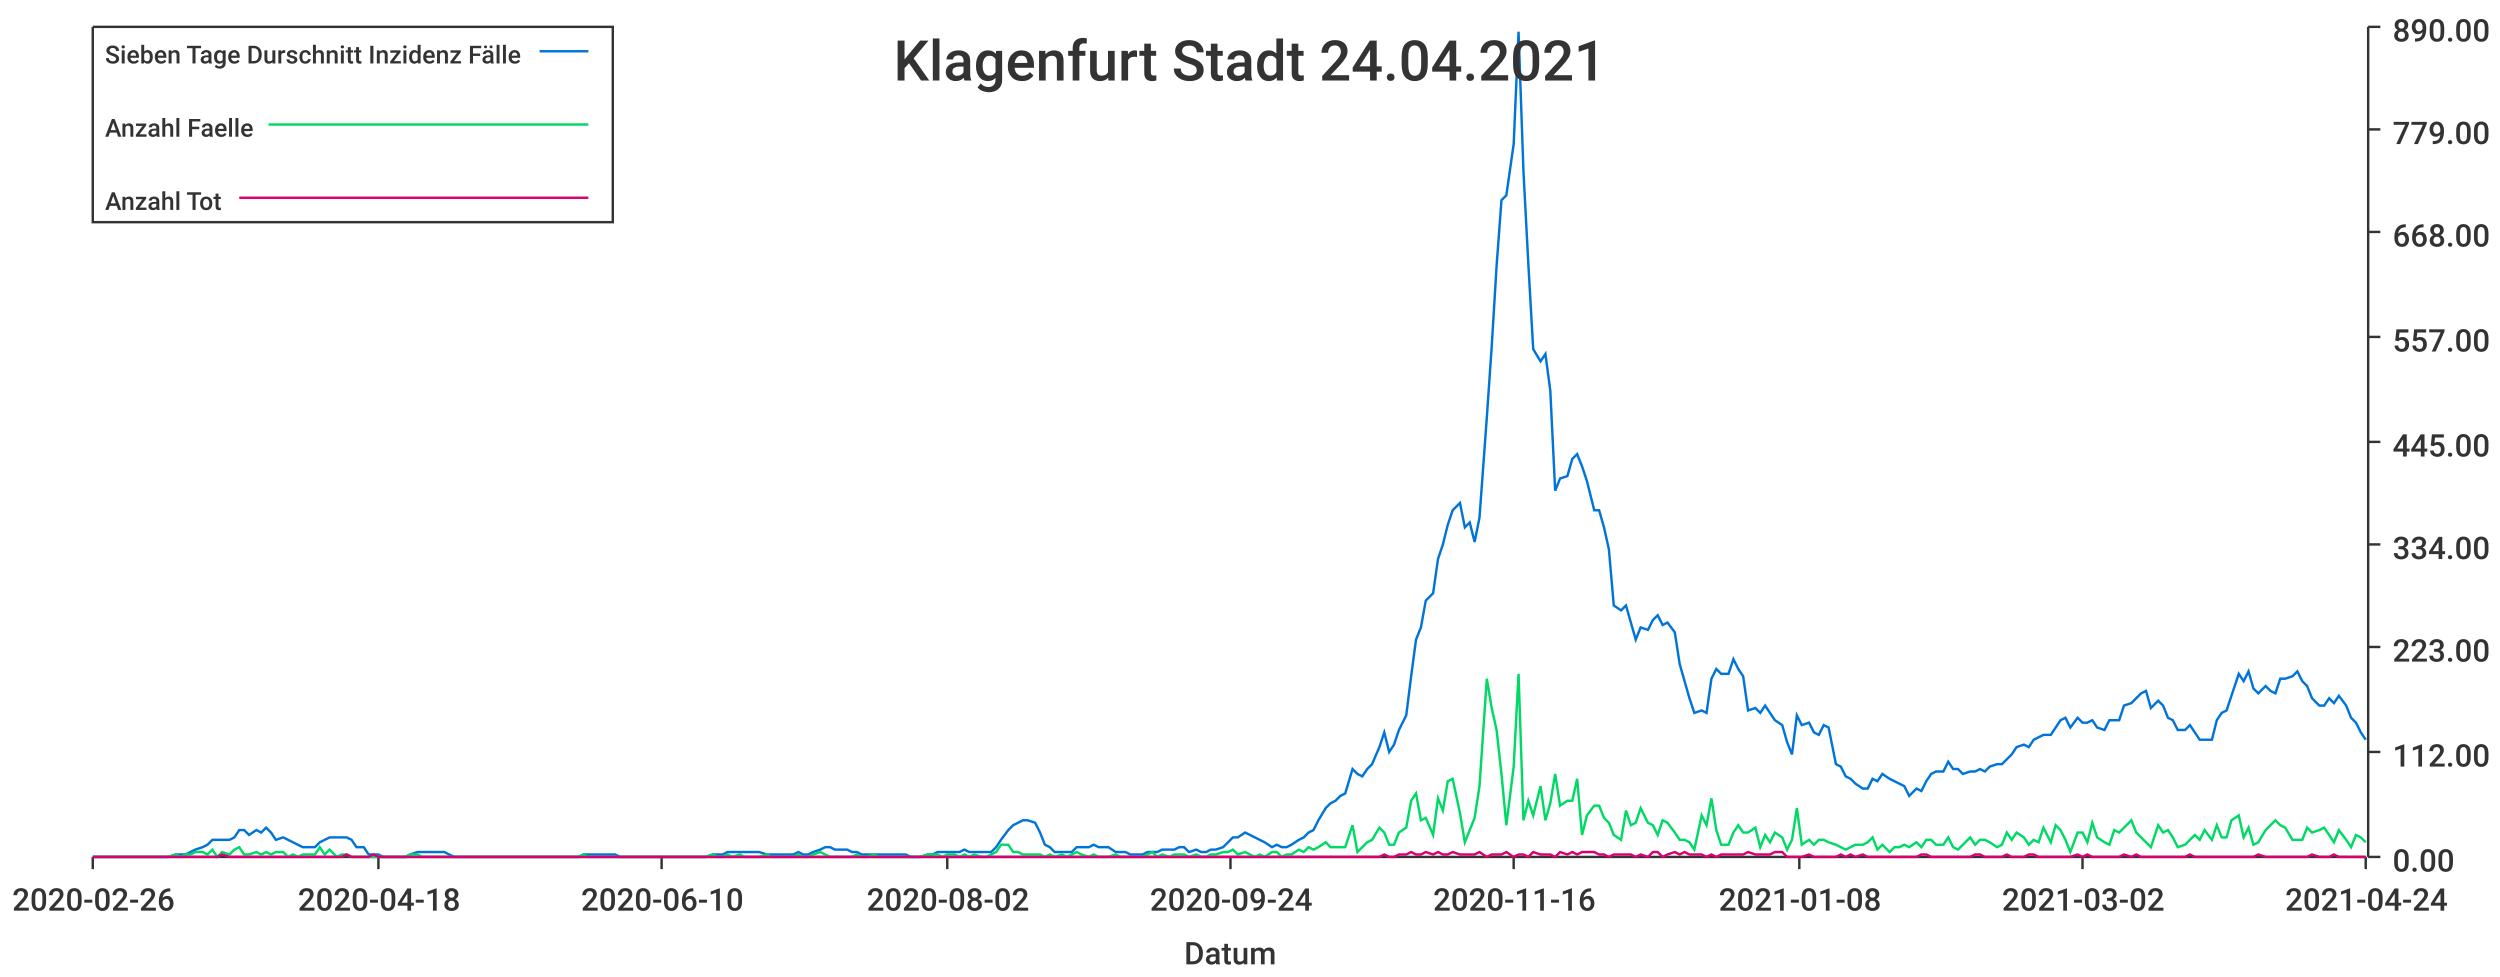
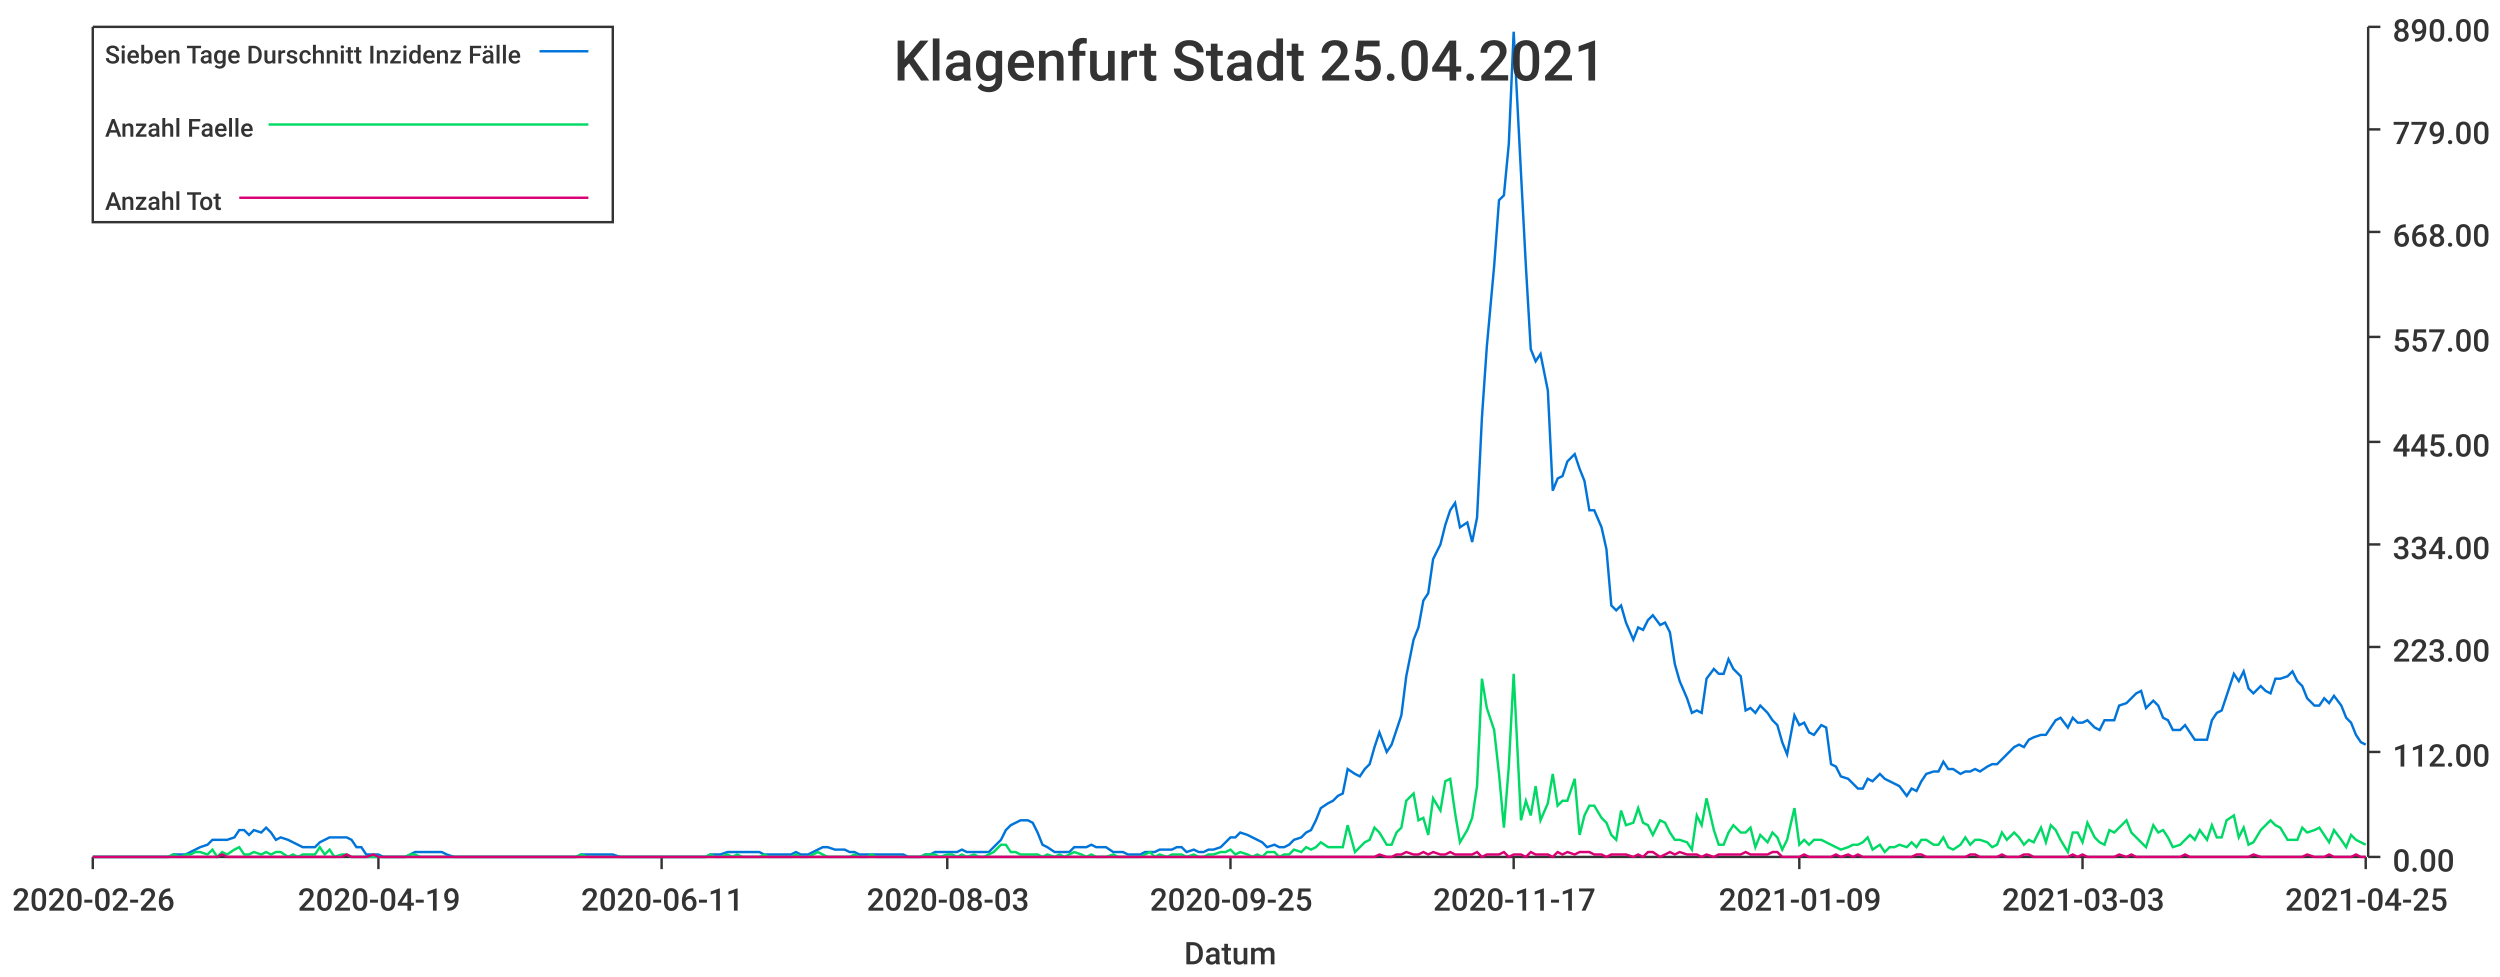
<svg xmlns="http://www.w3.org/2000/svg" width="1024" height="400">\n<path d="M 0 0 L 1024 0 L 1024 400 L 0 400 L 0 0" style="stroke-width:0;stroke:rgba(255,255,255,1.0);fill:rgba(255,255,255,1.0)" />
  <path d="M 38 11 L 969 11 L 969 351 L 38 351 L 38 11" style="stroke-width:0;stroke:rgba(255,255,255,1.0);fill:rgba(255,255,255,1.0)" />
  <path d="M 38 351 L 969 351" style="stroke-width:1;stroke:rgba(51,51,51,1.0);fill:none" />
  <path d="M 38 351 L 38 356" style="stroke-width:1;stroke:rgba(51,51,51,1.0);fill:none" />
  <text x="5" y="373" style="stroke-width:0;stroke:none;fill:rgba(51,51,51,1.0);font-size:12.8px;font-family:'Roboto Medium',sans-serif">2020-02-26</text>
  <path d="M 155 351 L 155 356" style="stroke-width:1;stroke:rgba(51,51,51,1.0);fill:none" />
-   <text x="122" y="373" style="stroke-width:0;stroke:none;fill:rgba(51,51,51,1.0);font-size:12.8px;font-family:'Roboto Medium',sans-serif">2020-04-18</text>
+   <text x="122" y="373" style="stroke-width:0;stroke:none;fill:rgba(51,51,51,1.0);font-size:12.8px;font-family:'Roboto Medium',sans-serif">2020-04-19</text>
  <path d="M 271 351 L 271 356" style="stroke-width:1;stroke:rgba(51,51,51,1.0);fill:none" />
-   <text x="238" y="373" style="stroke-width:0;stroke:none;fill:rgba(51,51,51,1.0);font-size:12.8px;font-family:'Roboto Medium',sans-serif">2020-06-10</text>
+   <text x="238" y="373" style="stroke-width:0;stroke:none;fill:rgba(51,51,51,1.0);font-size:12.8px;font-family:'Roboto Medium',sans-serif">2020-06-11</text>
  <path d="M 388 351 L 388 356" style="stroke-width:1;stroke:rgba(51,51,51,1.0);fill:none" />
-   <text x="355" y="373" style="stroke-width:0;stroke:none;fill:rgba(51,51,51,1.0);font-size:12.8px;font-family:'Roboto Medium',sans-serif">2020-08-02</text>
+   <text x="355" y="373" style="stroke-width:0;stroke:none;fill:rgba(51,51,51,1.0);font-size:12.8px;font-family:'Roboto Medium',sans-serif">2020-08-03</text>
  <path d="M 504 351 L 504 356" style="stroke-width:1;stroke:rgba(51,51,51,1.0);fill:none" />
-   <text x="471" y="373" style="stroke-width:0;stroke:none;fill:rgba(51,51,51,1.0);font-size:12.8px;font-family:'Roboto Medium',sans-serif">2020-09-24</text>
+   <text x="471" y="373" style="stroke-width:0;stroke:none;fill:rgba(51,51,51,1.0);font-size:12.8px;font-family:'Roboto Medium',sans-serif">2020-09-25</text>
  <path d="M 620 351 L 620 356" style="stroke-width:1;stroke:rgba(51,51,51,1.0);fill:none" />
-   <text x="587" y="373" style="stroke-width:0;stroke:none;fill:rgba(51,51,51,1.0);font-size:12.8px;font-family:'Roboto Medium',sans-serif">2020-11-16</text>
+   <text x="587" y="373" style="stroke-width:0;stroke:none;fill:rgba(51,51,51,1.0);font-size:12.8px;font-family:'Roboto Medium',sans-serif">2020-11-17</text>
  <path d="M 737 351 L 737 356" style="stroke-width:1;stroke:rgba(51,51,51,1.0);fill:none" />
-   <text x="704" y="373" style="stroke-width:0;stroke:none;fill:rgba(51,51,51,1.0);font-size:12.8px;font-family:'Roboto Medium',sans-serif">2021-01-08</text>
+   <text x="704" y="373" style="stroke-width:0;stroke:none;fill:rgba(51,51,51,1.0);font-size:12.8px;font-family:'Roboto Medium',sans-serif">2021-01-09</text>
  <path d="M 853 351 L 853 356" style="stroke-width:1;stroke:rgba(51,51,51,1.0);fill:none" />
-   <text x="820" y="373" style="stroke-width:0;stroke:none;fill:rgba(51,51,51,1.0);font-size:12.8px;font-family:'Roboto Medium',sans-serif">2021-03-02</text>
+   <text x="820" y="373" style="stroke-width:0;stroke:none;fill:rgba(51,51,51,1.0);font-size:12.8px;font-family:'Roboto Medium',sans-serif">2021-03-03</text>
  <path d="M 969 351 L 969 356" style="stroke-width:1;stroke:rgba(51,51,51,1.0);fill:none" />
-   <text x="936" y="373" style="stroke-width:0;stroke:none;fill:rgba(51,51,51,1.0);font-size:12.8px;font-family:'Roboto Medium',sans-serif">2021-04-24</text>
+   <text x="936" y="373" style="stroke-width:0;stroke:none;fill:rgba(51,51,51,1.0);font-size:12.8px;font-family:'Roboto Medium',sans-serif">2021-04-25</text>
  <text x="485" y="395" style="stroke-width:0;stroke:none;fill:rgba(51,51,51,1.0);font-size:12.8px;font-family:'Roboto Medium',sans-serif">Datum</text>
  <path d="M 970 351 L 970 11" style="stroke-width:1;stroke:rgba(51,51,51,1.0);fill:none" />
  <path d="M 970 351 L 975 351" style="stroke-width:1;stroke:rgba(51,51,51,1.0);fill:none" />
  <text x="980" y="357" style="stroke-width:0;stroke:none;fill:rgba(51,51,51,1.0);font-size:12.8px;font-family:'Roboto Medium',sans-serif">0.00</text>
  <path d="M 970 308 L 975 308" style="stroke-width:1;stroke:rgba(51,51,51,1.0);fill:none" />
  <text x="980" y="314" style="stroke-width:0;stroke:none;fill:rgba(51,51,51,1.0);font-size:12.8px;font-family:'Roboto Medium',sans-serif">112.00</text>
  <path d="M 970 265 L 975 265" style="stroke-width:1;stroke:rgba(51,51,51,1.0);fill:none" />
  <text x="980" y="271" style="stroke-width:0;stroke:none;fill:rgba(51,51,51,1.0);font-size:12.8px;font-family:'Roboto Medium',sans-serif">223.00</text>
  <path d="M 970 223 L 975 223" style="stroke-width:1;stroke:rgba(51,51,51,1.0);fill:none" />
  <text x="980" y="229" style="stroke-width:0;stroke:none;fill:rgba(51,51,51,1.0);font-size:12.8px;font-family:'Roboto Medium',sans-serif">334.00</text>
  <path d="M 970 181 L 975 181" style="stroke-width:1;stroke:rgba(51,51,51,1.0);fill:none" />
  <text x="980" y="187" style="stroke-width:0;stroke:none;fill:rgba(51,51,51,1.0);font-size:12.8px;font-family:'Roboto Medium',sans-serif">445.00</text>
  <path d="M 970 138 L 975 138" style="stroke-width:1;stroke:rgba(51,51,51,1.0);fill:none" />
  <text x="980" y="144" style="stroke-width:0;stroke:none;fill:rgba(51,51,51,1.0);font-size:12.8px;font-family:'Roboto Medium',sans-serif">557.00</text>
  <path d="M 970 95 L 975 95" style="stroke-width:1;stroke:rgba(51,51,51,1.0);fill:none" />
  <text x="980" y="101" style="stroke-width:0;stroke:none;fill:rgba(51,51,51,1.0);font-size:12.8px;font-family:'Roboto Medium',sans-serif">668.00</text>
  <path d="M 970 53 L 975 53" style="stroke-width:1;stroke:rgba(51,51,51,1.0);fill:none" />
  <text x="980" y="59" style="stroke-width:0;stroke:none;fill:rgba(51,51,51,1.0);font-size:12.8px;font-family:'Roboto Medium',sans-serif">779.00</text>
  <path d="M 970 11 L 975 11" style="stroke-width:1;stroke:rgba(51,51,51,1.0);fill:none" />
  <text x="980" y="17" style="stroke-width:0;stroke:none;fill:rgba(51,51,51,1.0);font-size:12.8px;font-family:'Roboto Medium',sans-serif">890.00</text>
-   <path d="M 38 351 L 41 351 L 43 351 L 45 351 L 47 351 L 50 351 L 52 351 L 54 351 L 56 351 L 58 351 L 61 351 L 63 351 L 65 351 L 67 351 L 69 351 L 72 350 L 74 350 L 76 350 L 78 349 L 80 348 L 83 347 L 85 346 L 87 344 L 89 344 L 91 344 L 94 344 L 96 343 L 98 340 L 100 340 L 102 342 L 105 340 L 107 341 L 109 339 L 111 341 L 113 344 L 116 343 L 118 344 L 120 345 L 122 346 L 124 347 L 127 347 L 129 347 L 131 345 L 133 344 L 135 343 L 138 343 L 140 343 L 142 343 L 144 344 L 146 347 L 149 347 L 151 350 L 153 350 L 155 350 L 157 351 L 160 351 L 162 351 L 164 351 L 166 351 L 168 350 L 171 349 L 173 349 L 175 349 L 177 349 L 179 349 L 182 349 L 184 350 L 186 351 L 188 351 L 190 351 L 193 351 L 195 351 L 197 351 L 199 351 L 201 351 L 204 351 L 206 351 L 208 351 L 210 351 L 212 351 L 215 351 L 217 351 L 219 351 L 221 351 L 223 351 L 226 351 L 228 351 L 230 351 L 232 351 L 234 351 L 237 351 L 239 350 L 241 350 L 243 350 L 245 350 L 248 350 L 250 350 L 252 350 L 254 351 L 256 351 L 259 351 L 261 351 L 263 351 L 265 351 L 267 351 L 270 351 L 272 351 L 274 351 L 276 351 L 278 351 L 281 351 L 283 351 L 285 351 L 287 351 L 289 351 L 292 350 L 294 350 L 296 350 L 298 349 L 300 349 L 303 349 L 305 349 L 307 349 L 309 349 L 311 349 L 314 350 L 316 350 L 318 350 L 320 350 L 322 350 L 325 350 L 327 349 L 329 350 L 331 350 L 333 349 L 336 348 L 338 347 L 340 347 L 342 348 L 344 348 L 347 348 L 349 349 L 351 349 L 353 350 L 355 350 L 358 350 L 360 350 L 362 350 L 364 350 L 366 350 L 369 350 L 371 350 L 373 351 L 375 351 L 377 351 L 380 350 L 382 350 L 384 349 L 386 349 L 388 349 L 391 349 L 393 349 L 395 348 L 397 349 L 399 349 L 402 349 L 404 349 L 406 349 L 408 347 L 410 344 L 413 340 L 415 338 L 417 337 L 419 336 L 421 336 L 424 337 L 426 341 L 428 346 L 430 347 L 432 349 L 435 349 L 437 349 L 439 349 L 441 347 L 443 347 L 446 347 L 448 346 L 450 347 L 452 347 L 454 347 L 457 349 L 459 349 L 461 349 L 463 350 L 465 350 L 468 350 L 470 349 L 472 349 L 474 349 L 476 348 L 479 348 L 481 348 L 483 347 L 485 347 L 487 349 L 490 348 L 492 349 L 494 349 L 496 348 L 498 348 L 501 347 L 503 345 L 505 343 L 507 343 L 510 341 L 512 342 L 514 343 L 516 344 L 518 345 L 521 347 L 523 346 L 525 347 L 527 347 L 529 346 L 532 344 L 534 343 L 536 341 L 538 340 L 540 336 L 543 331 L 545 329 L 547 328 L 549 326 L 551 325 L 554 315 L 556 317 L 558 318 L 560 315 L 562 313 L 565 306 L 567 300 L 569 308 L 571 305 L 573 299 L 576 293 L 578 277 L 580 262 L 582 257 L 584 246 L 587 243 L 589 229 L 591 223 L 593 215 L 595 209 L 598 206 L 600 216 L 602 214 L 604 222 L 606 212 L 609 171 L 611 142 L 613 109 L 615 82 L 617 80 L 620 59 L 622 13 L 624 70 L 626 108 L 628 143 L 631 148 L 633 145 L 635 160 L 637 201 L 639 196 L 642 195 L 644 188 L 646 186 L 648 191 L 650 197 L 653 209 L 655 209 L 657 216 L 659 225 L 661 248 L 664 250 L 666 248 L 668 255 L 670 262 L 672 257 L 675 258 L 677 254 L 679 252 L 681 256 L 683 255 L 686 259 L 688 272 L 690 279 L 692 286 L 694 292 L 697 291 L 699 292 L 701 278 L 703 274 L 705 276 L 708 276 L 710 270 L 712 274 L 714 277 L 716 291 L 719 290 L 721 292 L 723 289 L 725 292 L 727 295 L 730 297 L 732 304 L 734 309 L 736 293 L 738 297 L 741 296 L 743 300 L 745 301 L 747 297 L 749 298 L 752 313 L 754 314 L 756 318 L 758 319 L 760 321 L 763 323 L 765 323 L 767 319 L 769 320 L 771 317 L 774 319 L 776 320 L 778 321 L 780 322 L 782 326 L 785 323 L 787 324 L 789 320 L 791 317 L 793 316 L 796 316 L 798 312 L 800 315 L 802 315 L 804 317 L 807 316 L 809 316 L 811 315 L 813 316 L 815 314 L 818 313 L 820 313 L 822 311 L 824 309 L 826 306 L 829 305 L 831 306 L 833 303 L 835 302 L 837 301 L 840 301 L 842 298 L 844 295 L 846 294 L 848 298 L 851 294 L 853 296 L 855 296 L 857 295 L 859 298 L 862 299 L 864 295 L 866 295 L 868 295 L 870 289 L 873 288 L 875 286 L 877 284 L 879 283 L 881 290 L 884 287 L 886 289 L 888 294 L 890 295 L 892 299 L 895 299 L 897 297 L 899 300 L 901 303 L 903 303 L 906 303 L 908 295 L 910 292 L 912 291 L 914 285 L 917 276 L 919 279 L 921 275 L 923 282 L 925 284 L 928 281 L 930 283 L 932 284 L 934 278 L 936 278 L 939 277 L 941 275 L 943 279 L 945 281 L 947 286 L 950 289 L 952 289 L 954 286 L 956 288 L 958 285 L 961 289 L 963 294 L 965 296 L 967 300 L 969 303" style="stroke-width:1;stroke:rgba(0,116,217,1.0);fill:none" />
-   <path d="M 38 351 L 41 351 L 43 351 L 45 351 L 47 351 L 50 351 L 52 351 L 54 351 L 56 351 L 58 351 L 61 351 L 63 351 L 65 351 L 67 351 L 69 351 L 72 350 L 74 351 L 76 350 L 78 350 L 80 349 L 83 349 L 85 350 L 87 348 L 89 351 L 91 349 L 94 350 L 96 348 L 98 347 L 100 350 L 102 350 L 105 349 L 107 350 L 109 349 L 111 350 L 113 349 L 116 349 L 118 351 L 120 350 L 122 351 L 124 350 L 127 350 L 129 350 L 131 347 L 133 350 L 135 348 L 138 351 L 140 350 L 142 350 L 144 351 L 146 351 L 149 351 L 151 351 L 153 351 L 155 351 L 157 351 L 160 351 L 162 351 L 164 351 L 166 351 L 168 350 L 171 350 L 173 351 L 175 351 L 177 351 L 179 351 L 182 351 L 184 351 L 186 351 L 188 351 L 190 351 L 193 351 L 195 351 L 197 351 L 199 351 L 201 351 L 204 351 L 206 351 L 208 351 L 210 351 L 212 351 L 215 351 L 217 351 L 219 351 L 221 351 L 223 351 L 226 351 L 228 351 L 230 351 L 232 351 L 234 351 L 237 351 L 239 350 L 241 351 L 243 351 L 245 351 L 248 351 L 250 351 L 252 351 L 254 351 L 256 351 L 259 351 L 261 351 L 263 351 L 265 351 L 267 351 L 270 351 L 272 351 L 274 351 L 276 351 L 278 351 L 281 351 L 283 351 L 285 351 L 287 351 L 289 351 L 292 350 L 294 351 L 296 351 L 298 350 L 300 351 L 303 350 L 305 351 L 307 351 L 309 351 L 311 351 L 314 350 L 316 351 L 318 351 L 320 351 L 322 351 L 325 351 L 327 350 L 329 351 L 331 351 L 333 350 L 336 349 L 338 350 L 340 351 L 342 351 L 344 351 L 347 351 L 349 351 L 351 350 L 353 351 L 355 351 L 358 350 L 360 351 L 362 351 L 364 351 L 366 351 L 369 351 L 371 351 L 373 351 L 375 351 L 377 351 L 380 350 L 382 350 L 384 350 L 386 351 L 388 350 L 391 350 L 393 351 L 395 350 L 397 351 L 399 350 L 402 351 L 404 351 L 406 350 L 408 349 L 410 346 L 413 346 L 415 349 L 417 349 L 419 350 L 421 350 L 424 350 L 426 350 L 428 351 L 430 350 L 432 351 L 435 350 L 437 351 L 439 350 L 441 349 L 443 350 L 446 351 L 448 350 L 450 351 L 452 351 L 454 351 L 457 350 L 459 351 L 461 351 L 463 351 L 465 351 L 468 351 L 470 350 L 472 349 L 474 351 L 476 350 L 479 351 L 481 350 L 483 350 L 485 350 L 487 351 L 490 350 L 492 351 L 494 351 L 496 350 L 498 350 L 501 349 L 503 349 L 505 348 L 507 350 L 510 349 L 512 350 L 514 351 L 516 350 L 518 351 L 521 349 L 523 349 L 525 351 L 527 350 L 529 350 L 532 348 L 534 349 L 536 347 L 538 348 L 540 347 L 543 345 L 545 347 L 547 347 L 549 347 L 551 347 L 554 338 L 556 349 L 558 347 L 560 345 L 562 344 L 565 339 L 567 341 L 569 346 L 571 346 L 573 341 L 576 339 L 578 328 L 580 325 L 582 336 L 584 335 L 587 342 L 589 327 L 591 332 L 593 320 L 595 319 L 598 333 L 600 345 L 602 340 L 604 335 L 606 322 L 609 278 L 611 290 L 613 299 L 615 317 L 617 338 L 620 314 L 622 276 L 624 336 L 626 328 L 628 334 L 631 322 L 633 336 L 635 329 L 637 317 L 639 330 L 642 328 L 644 328 L 646 319 L 648 342 L 650 334 L 653 330 L 655 330 L 657 335 L 659 337 L 661 342 L 664 344 L 666 332 L 668 338 L 670 337 L 672 331 L 675 337 L 677 338 L 679 342 L 681 336 L 683 337 L 686 341 L 688 344 L 690 344 L 692 345 L 694 348 L 697 334 L 699 338 L 701 327 L 703 340 L 705 346 L 708 346 L 710 341 L 712 338 L 714 341 L 716 341 L 719 339 L 721 347 L 723 342 L 725 345 L 727 341 L 730 343 L 732 348 L 734 344 L 736 331 L 738 346 L 741 344 L 743 346 L 745 344 L 747 344 L 749 345 L 752 346 L 754 347 L 756 348 L 758 347 L 760 346 L 763 346 L 765 345 L 767 343 L 769 348 L 771 346 L 774 349 L 776 347 L 778 347 L 780 346 L 782 347 L 785 345 L 787 347 L 789 344 L 791 344 L 793 346 L 796 346 L 798 343 L 800 347 L 802 348 L 804 346 L 807 343 L 809 346 L 811 344 L 813 344 L 815 345 L 818 347 L 820 346 L 822 341 L 824 344 L 826 341 L 829 343 L 831 346 L 833 344 L 835 345 L 837 339 L 840 345 L 842 338 L 844 340 L 846 344 L 848 349 L 851 341 L 853 341 L 855 345 L 857 337 L 859 343 L 862 345 L 864 346 L 866 340 L 868 341 L 870 339 L 873 336 L 875 341 L 877 343 L 879 345 L 881 347 L 884 338 L 886 341 L 888 340 L 890 343 L 892 347 L 895 346 L 897 344 L 899 342 L 901 344 L 903 340 L 906 344 L 908 338 L 910 343 L 912 343 L 914 336 L 917 334 L 919 343 L 921 339 L 923 346 L 925 345 L 928 340 L 930 338 L 932 336 L 934 338 L 936 339 L 939 344 L 941 344 L 943 344 L 945 339 L 947 341 L 950 340 L 952 339 L 954 342 L 956 345 L 958 340 L 961 344 L 963 347 L 965 342 L 967 343 L 969 345" style="stroke-width:1;stroke:rgba(0,217,101,1.0);fill:none" />
-   <path d="M 38 351 L 41 351 L 43 351 L 45 351 L 47 351 L 50 351 L 52 351 L 54 351 L 56 351 L 58 351 L 61 351 L 63 351 L 65 351 L 67 351 L 69 351 L 72 351 L 74 351 L 76 351 L 78 351 L 80 351 L 83 351 L 85 351 L 87 351 L 89 351 L 91 350 L 94 351 L 96 351 L 98 351 L 100 351 L 102 351 L 105 351 L 107 351 L 109 351 L 111 351 L 113 351 L 116 351 L 118 351 L 120 351 L 122 351 L 124 351 L 127 351 L 129 351 L 131 351 L 133 351 L 135 351 L 138 351 L 140 351 L 142 350 L 144 351 L 146 351 L 149 351 L 151 351 L 153 350 L 155 351 L 157 351 L 160 351 L 162 351 L 164 351 L 166 351 L 168 351 L 171 351 L 173 351 L 175 351 L 177 351 L 179 351 L 182 351 L 184 351 L 186 351 L 188 351 L 190 351 L 193 351 L 195 351 L 197 351 L 199 351 L 201 351 L 204 351 L 206 351 L 208 351 L 210 351 L 212 351 L 215 351 L 217 351 L 219 351 L 221 351 L 223 351 L 226 351 L 228 351 L 230 351 L 232 351 L 234 351 L 237 351 L 239 351 L 241 351 L 243 351 L 245 351 L 248 351 L 250 351 L 252 351 L 254 351 L 256 351 L 259 351 L 261 351 L 263 351 L 265 351 L 267 351 L 270 351 L 272 351 L 274 351 L 276 351 L 278 351 L 281 351 L 283 351 L 285 351 L 287 351 L 289 351 L 292 351 L 294 351 L 296 351 L 298 351 L 300 351 L 303 351 L 305 351 L 307 351 L 309 351 L 311 351 L 314 351 L 316 351 L 318 351 L 320 351 L 322 351 L 325 351 L 327 351 L 329 351 L 331 351 L 333 351 L 336 351 L 338 351 L 340 351 L 342 351 L 344 351 L 347 351 L 349 351 L 351 351 L 353 351 L 355 351 L 358 351 L 360 351 L 362 351 L 364 351 L 366 351 L 369 351 L 371 351 L 373 351 L 375 351 L 377 351 L 380 351 L 382 351 L 384 351 L 386 351 L 388 351 L 391 351 L 393 351 L 395 351 L 397 351 L 399 351 L 402 351 L 404 351 L 406 351 L 408 351 L 410 351 L 413 351 L 415 351 L 417 351 L 419 351 L 421 351 L 424 351 L 426 351 L 428 351 L 430 351 L 432 351 L 435 351 L 437 351 L 439 351 L 441 351 L 443 351 L 446 351 L 448 351 L 450 351 L 452 351 L 454 351 L 457 351 L 459 351 L 461 351 L 463 351 L 465 351 L 468 351 L 470 351 L 472 351 L 474 351 L 476 351 L 479 351 L 481 351 L 483 351 L 485 351 L 487 351 L 490 351 L 492 351 L 494 351 L 496 351 L 498 351 L 501 351 L 503 351 L 505 351 L 507 351 L 510 351 L 512 351 L 514 351 L 516 351 L 518 351 L 521 351 L 523 351 L 525 351 L 527 351 L 529 351 L 532 351 L 534 351 L 536 351 L 538 351 L 540 351 L 543 351 L 545 351 L 547 351 L 549 351 L 551 351 L 554 351 L 556 351 L 558 351 L 560 351 L 562 351 L 565 351 L 567 350 L 569 351 L 571 351 L 573 350 L 576 350 L 578 349 L 580 350 L 582 350 L 584 349 L 587 350 L 589 349 L 591 350 L 593 350 L 595 349 L 598 350 L 600 350 L 602 350 L 604 350 L 606 349 L 609 351 L 611 350 L 613 350 L 615 350 L 617 349 L 620 351 L 622 350 L 624 350 L 626 351 L 628 349 L 631 350 L 633 350 L 635 350 L 637 351 L 639 349 L 642 350 L 644 349 L 646 350 L 648 349 L 650 349 L 653 349 L 655 350 L 657 350 L 659 351 L 661 350 L 664 350 L 666 350 L 668 350 L 670 351 L 672 350 L 675 351 L 677 349 L 679 349 L 681 351 L 683 350 L 686 349 L 688 350 L 690 349 L 692 350 L 694 350 L 697 350 L 699 351 L 701 350 L 703 351 L 705 350 L 708 350 L 710 350 L 712 350 L 714 350 L 716 349 L 719 350 L 721 350 L 723 350 L 725 350 L 727 349 L 730 349 L 732 351 L 734 351 L 736 351 L 738 351 L 741 350 L 743 351 L 745 351 L 747 351 L 749 351 L 752 351 L 754 350 L 756 351 L 758 350 L 760 351 L 763 350 L 765 351 L 767 351 L 769 351 L 771 351 L 774 351 L 776 351 L 778 351 L 780 351 L 782 351 L 785 351 L 787 350 L 789 350 L 791 351 L 793 351 L 796 351 L 798 351 L 800 351 L 802 351 L 804 351 L 807 351 L 809 350 L 811 350 L 813 351 L 815 351 L 818 351 L 820 351 L 822 350 L 824 351 L 826 351 L 829 351 L 831 350 L 833 350 L 835 351 L 837 351 L 840 351 L 842 351 L 844 351 L 846 351 L 848 351 L 851 350 L 853 351 L 855 350 L 857 351 L 859 351 L 862 351 L 864 351 L 866 351 L 868 351 L 870 350 L 873 351 L 875 350 L 877 351 L 879 351 L 881 351 L 884 351 L 886 351 L 888 351 L 890 351 L 892 351 L 895 351 L 897 350 L 899 351 L 901 351 L 903 351 L 906 351 L 908 351 L 910 351 L 912 351 L 914 351 L 917 351 L 919 351 L 921 351 L 923 351 L 925 350 L 928 351 L 930 351 L 932 351 L 934 351 L 936 351 L 939 351 L 941 351 L 943 351 L 945 351 L 947 350 L 950 351 L 952 351 L 954 351 L 956 350 L 958 351 L 961 351 L 963 351 L 965 351 L 967 351 L 969 351" style="stroke-width:1;stroke:rgba(217,0,116,1.0);fill:none" />
-   <text x="366" y="33" style="stroke-width:0;stroke:none;fill:rgba(51,51,51,1.0);font-size:23.0px;font-family:'Roboto Medium',sans-serif">Klagenfurt Stadt 24.04.2021</text>
+   <path d="M 38 351 L 41 351 L 43 351 L 45 351 L 47 351 L 49 351 L 52 351 L 54 351 L 56 351 L 58 351 L 60 351 L 63 351 L 65 351 L 67 351 L 69 351 L 71 350 L 74 350 L 76 350 L 78 349 L 80 348 L 82 347 L 85 346 L 87 344 L 89 344 L 91 344 L 93 344 L 96 343 L 98 340 L 100 340 L 102 342 L 104 340 L 107 341 L 109 339 L 111 341 L 113 344 L 115 343 L 118 344 L 120 345 L 122 346 L 124 347 L 126 347 L 129 347 L 131 345 L 133 344 L 135 343 L 137 343 L 140 343 L 142 343 L 144 344 L 146 347 L 148 347 L 150 350 L 153 350 L 155 350 L 157 351 L 159 351 L 161 351 L 164 351 L 166 351 L 168 350 L 170 349 L 172 349 L 175 349 L 177 349 L 179 349 L 181 349 L 183 350 L 186 351 L 188 351 L 190 351 L 192 351 L 194 351 L 197 351 L 199 351 L 201 351 L 203 351 L 205 351 L 208 351 L 210 351 L 212 351 L 214 351 L 216 351 L 219 351 L 221 351 L 223 351 L 225 351 L 227 351 L 230 351 L 232 351 L 234 351 L 236 351 L 238 350 L 241 350 L 243 350 L 245 350 L 247 350 L 249 350 L 251 350 L 254 351 L 256 351 L 258 351 L 260 351 L 262 351 L 265 351 L 267 351 L 269 351 L 271 351 L 273 351 L 276 351 L 278 351 L 280 351 L 282 351 L 284 351 L 287 351 L 289 351 L 291 350 L 293 350 L 295 350 L 298 349 L 300 349 L 302 349 L 304 349 L 306 349 L 309 349 L 311 349 L 313 350 L 315 350 L 317 350 L 320 350 L 322 350 L 324 350 L 326 349 L 328 350 L 331 350 L 333 349 L 335 348 L 337 347 L 339 347 L 342 348 L 344 348 L 346 348 L 348 349 L 350 349 L 352 350 L 355 350 L 357 350 L 359 350 L 361 350 L 363 350 L 366 350 L 368 350 L 370 350 L 372 351 L 374 351 L 377 351 L 379 350 L 381 350 L 383 349 L 385 349 L 388 349 L 390 349 L 392 349 L 394 348 L 396 349 L 399 349 L 401 349 L 403 349 L 405 349 L 407 347 L 410 344 L 412 340 L 414 338 L 416 337 L 418 336 L 421 336 L 423 337 L 425 341 L 427 346 L 429 347 L 432 349 L 434 349 L 436 349 L 438 349 L 440 347 L 443 347 L 445 347 L 447 346 L 449 347 L 451 347 L 453 347 L 456 349 L 458 349 L 460 349 L 462 350 L 464 350 L 467 350 L 469 349 L 471 349 L 473 349 L 475 348 L 478 348 L 480 348 L 482 347 L 484 347 L 486 349 L 489 348 L 491 349 L 493 349 L 495 348 L 497 348 L 500 347 L 502 345 L 504 343 L 506 343 L 508 341 L 511 342 L 513 343 L 515 344 L 517 345 L 519 347 L 522 346 L 524 347 L 526 347 L 528 346 L 530 344 L 533 343 L 535 341 L 537 340 L 539 336 L 541 331 L 544 329 L 546 328 L 548 326 L 550 325 L 552 315 L 555 317 L 557 318 L 559 315 L 561 313 L 563 306 L 565 300 L 568 308 L 570 305 L 572 299 L 574 293 L 576 277 L 579 262 L 581 257 L 583 246 L 585 243 L 587 229 L 590 223 L 592 215 L 594 209 L 596 206 L 598 216 L 601 214 L 603 222 L 605 212 L 607 171 L 609 142 L 612 109 L 614 82 L 616 80 L 618 59 L 620 13 L 623 71 L 625 109 L 627 143 L 629 148 L 631 145 L 634 160 L 636 201 L 638 196 L 640 195 L 642 189 L 645 186 L 647 192 L 649 197 L 651 209 L 653 209 L 656 216 L 658 225 L 660 248 L 662 250 L 664 248 L 666 255 L 669 262 L 671 257 L 673 258 L 675 254 L 677 252 L 680 256 L 682 255 L 684 259 L 686 272 L 688 279 L 691 286 L 693 292 L 695 291 L 697 292 L 699 278 L 702 274 L 704 276 L 706 276 L 708 270 L 710 274 L 713 277 L 715 291 L 717 290 L 719 292 L 721 289 L 724 292 L 726 295 L 728 297 L 730 304 L 732 309 L 735 293 L 737 297 L 739 296 L 741 300 L 743 301 L 746 297 L 748 298 L 750 313 L 752 314 L 754 318 L 757 319 L 759 321 L 761 323 L 763 323 L 765 319 L 767 320 L 770 317 L 772 319 L 774 320 L 776 321 L 778 322 L 781 326 L 783 323 L 785 324 L 787 320 L 789 317 L 792 316 L 794 316 L 796 312 L 798 315 L 800 315 L 803 317 L 805 316 L 807 316 L 809 315 L 811 316 L 814 314 L 816 313 L 818 313 L 820 311 L 822 309 L 825 306 L 827 305 L 829 306 L 831 303 L 833 302 L 836 301 L 838 301 L 840 298 L 842 295 L 844 294 L 847 298 L 849 294 L 851 296 L 853 296 L 855 295 L 858 298 L 860 299 L 862 295 L 864 295 L 866 295 L 868 289 L 871 288 L 873 286 L 875 284 L 877 283 L 879 290 L 882 287 L 884 289 L 886 294 L 888 295 L 890 299 L 893 299 L 895 297 L 897 300 L 899 303 L 901 303 L 904 303 L 906 295 L 908 292 L 910 291 L 912 285 L 915 276 L 917 279 L 919 275 L 921 282 L 923 284 L 926 281 L 928 283 L 930 284 L 932 278 L 934 278 L 937 277 L 939 275 L 941 279 L 943 281 L 945 286 L 948 289 L 950 289 L 952 286 L 954 288 L 956 285 L 959 289 L 961 294 L 963 296 L 965 301 L 967 304 L 969 305" style="stroke-width:1;stroke:rgba(0,116,217,1.0);fill:none" />
+   <path d="M 38 351 L 41 351 L 43 351 L 45 351 L 47 351 L 49 351 L 52 351 L 54 351 L 56 351 L 58 351 L 60 351 L 63 351 L 65 351 L 67 351 L 69 351 L 71 350 L 74 351 L 76 350 L 78 350 L 80 349 L 82 349 L 85 350 L 87 348 L 89 351 L 91 349 L 93 350 L 96 348 L 98 347 L 100 350 L 102 350 L 104 349 L 107 350 L 109 349 L 111 350 L 113 349 L 115 349 L 118 351 L 120 350 L 122 351 L 124 350 L 126 350 L 129 350 L 131 347 L 133 350 L 135 348 L 137 351 L 140 350 L 142 350 L 144 351 L 146 351 L 148 351 L 150 351 L 153 351 L 155 351 L 157 351 L 159 351 L 161 351 L 164 351 L 166 351 L 168 350 L 170 350 L 172 351 L 175 351 L 177 351 L 179 351 L 181 351 L 183 351 L 186 351 L 188 351 L 190 351 L 192 351 L 194 351 L 197 351 L 199 351 L 201 351 L 203 351 L 205 351 L 208 351 L 210 351 L 212 351 L 214 351 L 216 351 L 219 351 L 221 351 L 223 351 L 225 351 L 227 351 L 230 351 L 232 351 L 234 351 L 236 351 L 238 350 L 241 351 L 243 351 L 245 351 L 247 351 L 249 351 L 251 351 L 254 351 L 256 351 L 258 351 L 260 351 L 262 351 L 265 351 L 267 351 L 269 351 L 271 351 L 273 351 L 276 351 L 278 351 L 280 351 L 282 351 L 284 351 L 287 351 L 289 351 L 291 350 L 293 351 L 295 351 L 298 350 L 300 351 L 302 350 L 304 351 L 306 351 L 309 351 L 311 351 L 313 350 L 315 351 L 317 351 L 320 351 L 322 351 L 324 351 L 326 350 L 328 351 L 331 351 L 333 350 L 335 349 L 337 350 L 339 351 L 342 351 L 344 351 L 346 351 L 348 351 L 350 350 L 352 351 L 355 351 L 357 350 L 359 351 L 361 351 L 363 351 L 366 351 L 368 351 L 370 351 L 372 351 L 374 351 L 377 351 L 379 350 L 381 350 L 383 350 L 385 351 L 388 350 L 390 350 L 392 351 L 394 350 L 396 351 L 399 350 L 401 351 L 403 351 L 405 350 L 407 349 L 410 346 L 412 346 L 414 349 L 416 349 L 418 350 L 421 350 L 423 350 L 425 350 L 427 351 L 429 350 L 432 351 L 434 350 L 436 351 L 438 350 L 440 349 L 443 350 L 445 351 L 447 350 L 449 351 L 451 351 L 453 351 L 456 350 L 458 351 L 460 351 L 462 351 L 464 351 L 467 351 L 469 350 L 471 349 L 473 351 L 475 350 L 478 351 L 480 350 L 482 350 L 484 350 L 486 351 L 489 350 L 491 351 L 493 351 L 495 350 L 497 350 L 500 349 L 502 349 L 504 348 L 506 350 L 508 349 L 511 350 L 513 351 L 515 350 L 517 351 L 519 349 L 522 349 L 524 351 L 526 350 L 528 350 L 530 348 L 533 349 L 535 347 L 537 348 L 539 347 L 541 345 L 544 347 L 546 347 L 548 347 L 550 347 L 552 338 L 555 349 L 557 347 L 559 345 L 561 344 L 563 339 L 565 341 L 568 346 L 570 346 L 572 341 L 574 339 L 576 328 L 579 325 L 581 336 L 583 335 L 585 342 L 587 327 L 590 332 L 592 320 L 594 319 L 596 333 L 598 345 L 601 340 L 603 335 L 605 322 L 607 278 L 609 290 L 612 299 L 614 317 L 616 339 L 618 314 L 620 276 L 623 336 L 625 328 L 627 334 L 629 322 L 631 336 L 634 329 L 636 317 L 638 330 L 640 328 L 642 328 L 645 319 L 647 342 L 649 334 L 651 330 L 653 330 L 656 335 L 658 337 L 660 342 L 662 344 L 664 332 L 666 338 L 669 337 L 671 331 L 673 337 L 675 338 L 677 342 L 680 336 L 682 337 L 684 341 L 686 344 L 688 344 L 691 345 L 693 348 L 695 334 L 697 338 L 699 327 L 702 340 L 704 346 L 706 346 L 708 341 L 710 338 L 713 341 L 715 341 L 717 339 L 719 347 L 721 342 L 724 345 L 726 341 L 728 343 L 730 348 L 732 344 L 735 331 L 737 346 L 739 344 L 741 346 L 743 344 L 746 344 L 748 345 L 750 346 L 752 347 L 754 348 L 757 347 L 759 346 L 761 346 L 763 345 L 765 343 L 767 348 L 770 346 L 772 349 L 774 347 L 776 347 L 778 346 L 781 347 L 783 345 L 785 347 L 787 344 L 789 344 L 792 346 L 794 346 L 796 343 L 798 347 L 800 348 L 803 346 L 805 343 L 807 346 L 809 344 L 811 344 L 814 345 L 816 347 L 818 346 L 820 341 L 822 344 L 825 341 L 827 343 L 829 346 L 831 344 L 833 345 L 836 339 L 838 345 L 840 338 L 842 340 L 844 344 L 847 349 L 849 341 L 851 341 L 853 345 L 855 337 L 858 343 L 860 345 L 862 346 L 864 340 L 866 341 L 868 339 L 871 336 L 873 341 L 875 343 L 877 345 L 879 347 L 882 338 L 884 341 L 886 340 L 888 343 L 890 347 L 893 346 L 895 344 L 897 342 L 899 344 L 901 340 L 904 344 L 906 338 L 908 343 L 910 343 L 912 336 L 915 334 L 917 343 L 919 339 L 921 346 L 923 345 L 926 340 L 928 338 L 930 336 L 932 338 L 934 339 L 937 344 L 939 344 L 941 344 L 943 339 L 945 341 L 948 340 L 950 339 L 952 342 L 954 345 L 956 340 L 959 344 L 961 347 L 963 342 L 965 344 L 967 345 L 969 346" style="stroke-width:1;stroke:rgba(0,217,101,1.0);fill:none" />
+   <path d="M 38 351 L 41 351 L 43 351 L 45 351 L 47 351 L 49 351 L 52 351 L 54 351 L 56 351 L 58 351 L 60 351 L 63 351 L 65 351 L 67 351 L 69 351 L 71 351 L 74 351 L 76 351 L 78 351 L 80 351 L 82 351 L 85 351 L 87 351 L 89 351 L 91 350 L 93 351 L 96 351 L 98 351 L 100 351 L 102 351 L 104 351 L 107 351 L 109 351 L 111 351 L 113 351 L 115 351 L 118 351 L 120 351 L 122 351 L 124 351 L 126 351 L 129 351 L 131 351 L 133 351 L 135 351 L 137 351 L 140 351 L 142 350 L 144 351 L 146 351 L 148 351 L 150 351 L 153 350 L 155 351 L 157 351 L 159 351 L 161 351 L 164 351 L 166 351 L 168 351 L 170 351 L 172 351 L 175 351 L 177 351 L 179 351 L 181 351 L 183 351 L 186 351 L 188 351 L 190 351 L 192 351 L 194 351 L 197 351 L 199 351 L 201 351 L 203 351 L 205 351 L 208 351 L 210 351 L 212 351 L 214 351 L 216 351 L 219 351 L 221 351 L 223 351 L 225 351 L 227 351 L 230 351 L 232 351 L 234 351 L 236 351 L 238 351 L 241 351 L 243 351 L 245 351 L 247 351 L 249 351 L 251 351 L 254 351 L 256 351 L 258 351 L 260 351 L 262 351 L 265 351 L 267 351 L 269 351 L 271 351 L 273 351 L 276 351 L 278 351 L 280 351 L 282 351 L 284 351 L 287 351 L 289 351 L 291 351 L 293 351 L 295 351 L 298 351 L 300 351 L 302 351 L 304 351 L 306 351 L 309 351 L 311 351 L 313 351 L 315 351 L 317 351 L 320 351 L 322 351 L 324 351 L 326 351 L 328 351 L 331 351 L 333 351 L 335 351 L 337 351 L 339 351 L 342 351 L 344 351 L 346 351 L 348 351 L 350 351 L 352 351 L 355 351 L 357 351 L 359 351 L 361 351 L 363 351 L 366 351 L 368 351 L 370 351 L 372 351 L 374 351 L 377 351 L 379 351 L 381 351 L 383 351 L 385 351 L 388 351 L 390 351 L 392 351 L 394 351 L 396 351 L 399 351 L 401 351 L 403 351 L 405 351 L 407 351 L 410 351 L 412 351 L 414 351 L 416 351 L 418 351 L 421 351 L 423 351 L 425 351 L 427 351 L 429 351 L 432 351 L 434 351 L 436 351 L 438 351 L 440 351 L 443 351 L 445 351 L 447 351 L 449 351 L 451 351 L 453 351 L 456 351 L 458 351 L 460 351 L 462 351 L 464 351 L 467 351 L 469 351 L 471 351 L 473 351 L 475 351 L 478 351 L 480 351 L 482 351 L 484 351 L 486 351 L 489 351 L 491 351 L 493 351 L 495 351 L 497 351 L 500 351 L 502 351 L 504 351 L 506 351 L 508 351 L 511 351 L 513 351 L 515 351 L 517 351 L 519 351 L 522 351 L 524 351 L 526 351 L 528 351 L 530 351 L 533 351 L 535 351 L 537 351 L 539 351 L 541 351 L 544 351 L 546 351 L 548 351 L 550 351 L 552 351 L 555 351 L 557 351 L 559 351 L 561 351 L 563 351 L 565 350 L 568 351 L 570 351 L 572 350 L 574 350 L 576 349 L 579 350 L 581 350 L 583 349 L 585 350 L 587 349 L 590 350 L 592 350 L 594 349 L 596 350 L 598 350 L 601 350 L 603 350 L 605 349 L 607 351 L 609 350 L 612 350 L 614 350 L 616 349 L 618 351 L 620 350 L 623 350 L 625 351 L 627 349 L 629 350 L 631 350 L 634 350 L 636 351 L 638 349 L 640 350 L 642 349 L 645 350 L 647 349 L 649 349 L 651 349 L 653 350 L 656 350 L 658 351 L 660 350 L 662 350 L 664 350 L 666 350 L 669 351 L 671 350 L 673 351 L 675 349 L 677 349 L 680 351 L 682 350 L 684 349 L 686 350 L 688 349 L 691 350 L 693 350 L 695 350 L 697 351 L 699 350 L 702 351 L 704 350 L 706 350 L 708 350 L 710 350 L 713 350 L 715 349 L 717 350 L 719 350 L 721 350 L 724 350 L 726 349 L 728 349 L 730 351 L 732 351 L 735 351 L 737 351 L 739 350 L 741 351 L 743 351 L 746 351 L 748 351 L 750 351 L 752 350 L 754 351 L 757 350 L 759 351 L 761 350 L 763 351 L 765 351 L 767 351 L 770 351 L 772 351 L 774 351 L 776 351 L 778 351 L 781 351 L 783 351 L 785 350 L 787 350 L 789 351 L 792 351 L 794 351 L 796 351 L 798 351 L 800 351 L 803 351 L 805 351 L 807 350 L 809 350 L 811 351 L 814 351 L 816 351 L 818 351 L 820 350 L 822 351 L 825 351 L 827 351 L 829 350 L 831 350 L 833 351 L 836 351 L 838 351 L 840 351 L 842 351 L 844 351 L 847 351 L 849 350 L 851 351 L 853 350 L 855 351 L 858 351 L 860 351 L 862 351 L 864 351 L 866 351 L 868 350 L 871 351 L 873 350 L 875 351 L 877 351 L 879 351 L 882 351 L 884 351 L 886 351 L 888 351 L 890 351 L 893 351 L 895 350 L 897 351 L 899 351 L 901 351 L 904 351 L 906 351 L 908 351 L 910 351 L 912 351 L 915 351 L 917 351 L 919 351 L 921 351 L 923 350 L 926 351 L 928 351 L 930 351 L 932 351 L 934 351 L 937 351 L 939 351 L 941 351 L 943 351 L 945 350 L 948 351 L 950 351 L 952 351 L 954 350 L 956 351 L 959 351 L 961 351 L 963 351 L 965 350 L 967 351 L 969 351" style="stroke-width:1;stroke:rgba(217,0,116,1.0);fill:none" />
+   <text x="366" y="33" style="stroke-width:0;stroke:none;fill:rgba(51,51,51,1.0);font-size:23.0px;font-family:'Roboto Medium',sans-serif">Klagenfurt Stadt 25.04.2021</text>
  <path d="M 38 11 L 251 11 L 251 91 L 38 91 L 38 11" style="stroke-width:1;stroke:rgba(51,51,51,1.0);fill:rgba(255,255,255,1.0)" />
  <text x="43" y="26" style="stroke-width:0;stroke:none;fill:rgba(51,51,51,1.0);font-size:10.2px;font-family:'Roboto Medium',sans-serif">Sieben Tage Durschnitt Inzidenz Fälle</text>
  <path d="M 221 21 L 241 21" style="stroke-width:1;stroke:rgba(0,116,217,1.0);fill:none" />
  <text x="43" y="56" style="stroke-width:0;stroke:none;fill:rgba(51,51,51,1.0);font-size:10.2px;font-family:'Roboto Medium',sans-serif">Anzahl Faelle</text>
  <path d="M 110 51 L 241 51" style="stroke-width:1;stroke:rgba(0,217,101,1.0);fill:none" />
  <text x="43" y="86" style="stroke-width:0;stroke:none;fill:rgba(51,51,51,1.0);font-size:10.2px;font-family:'Roboto Medium',sans-serif">Anzahl Tot</text>
  <path d="M 98 81 L 241 81" style="stroke-width:1;stroke:rgba(217,0,116,1.0);fill:none" />
</svg>
